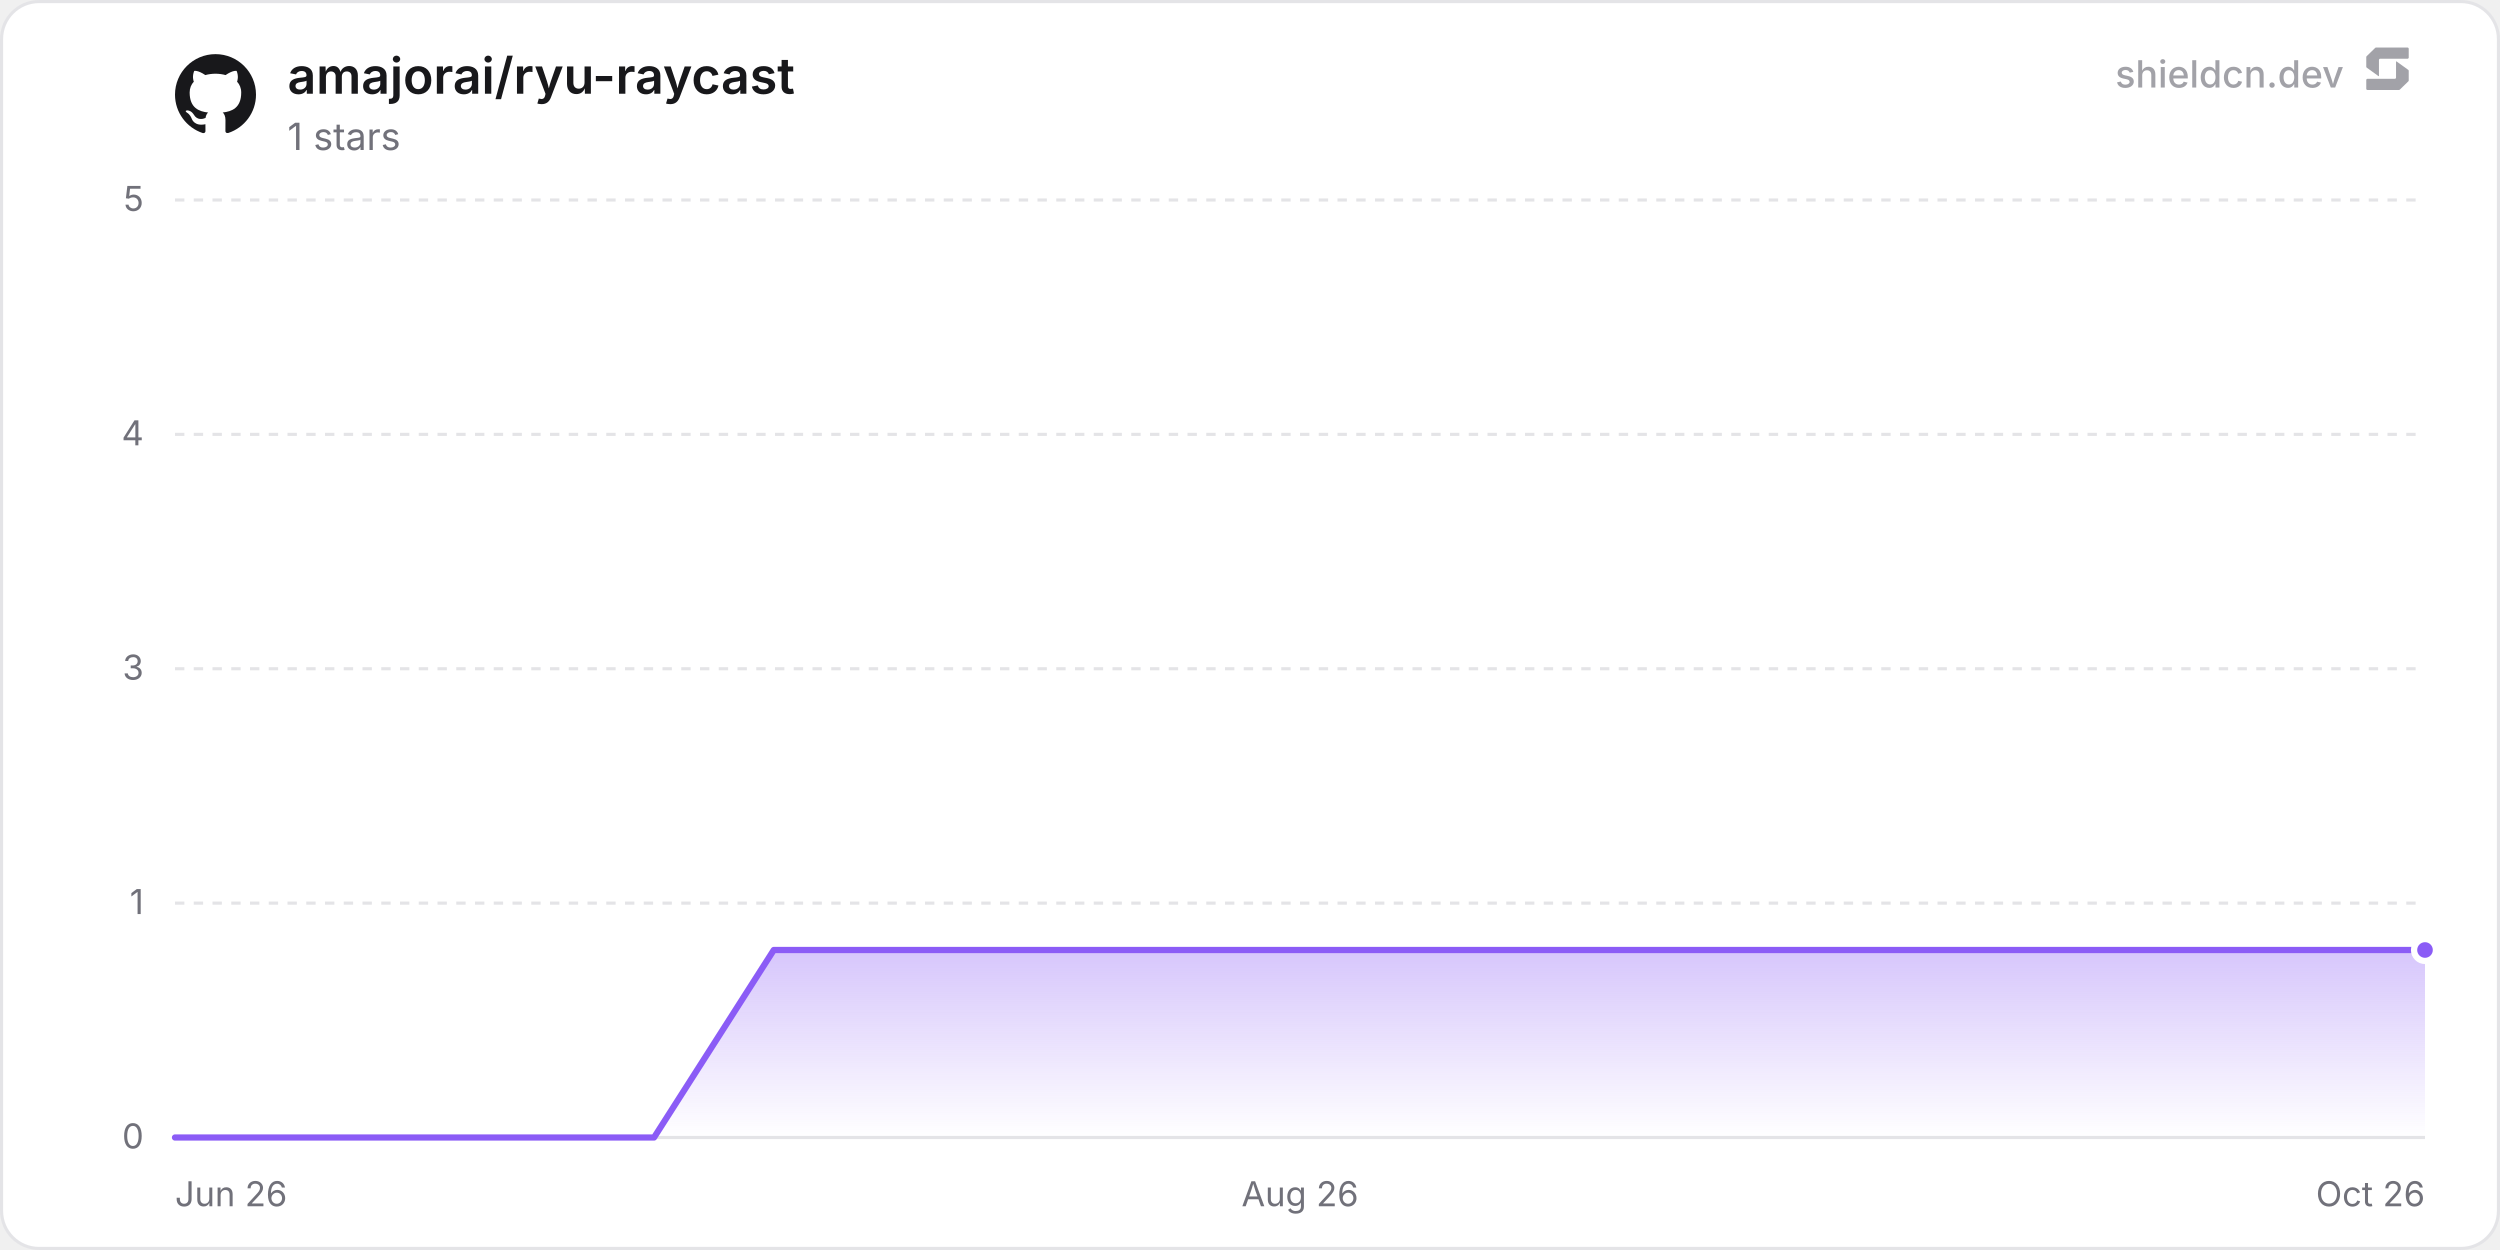
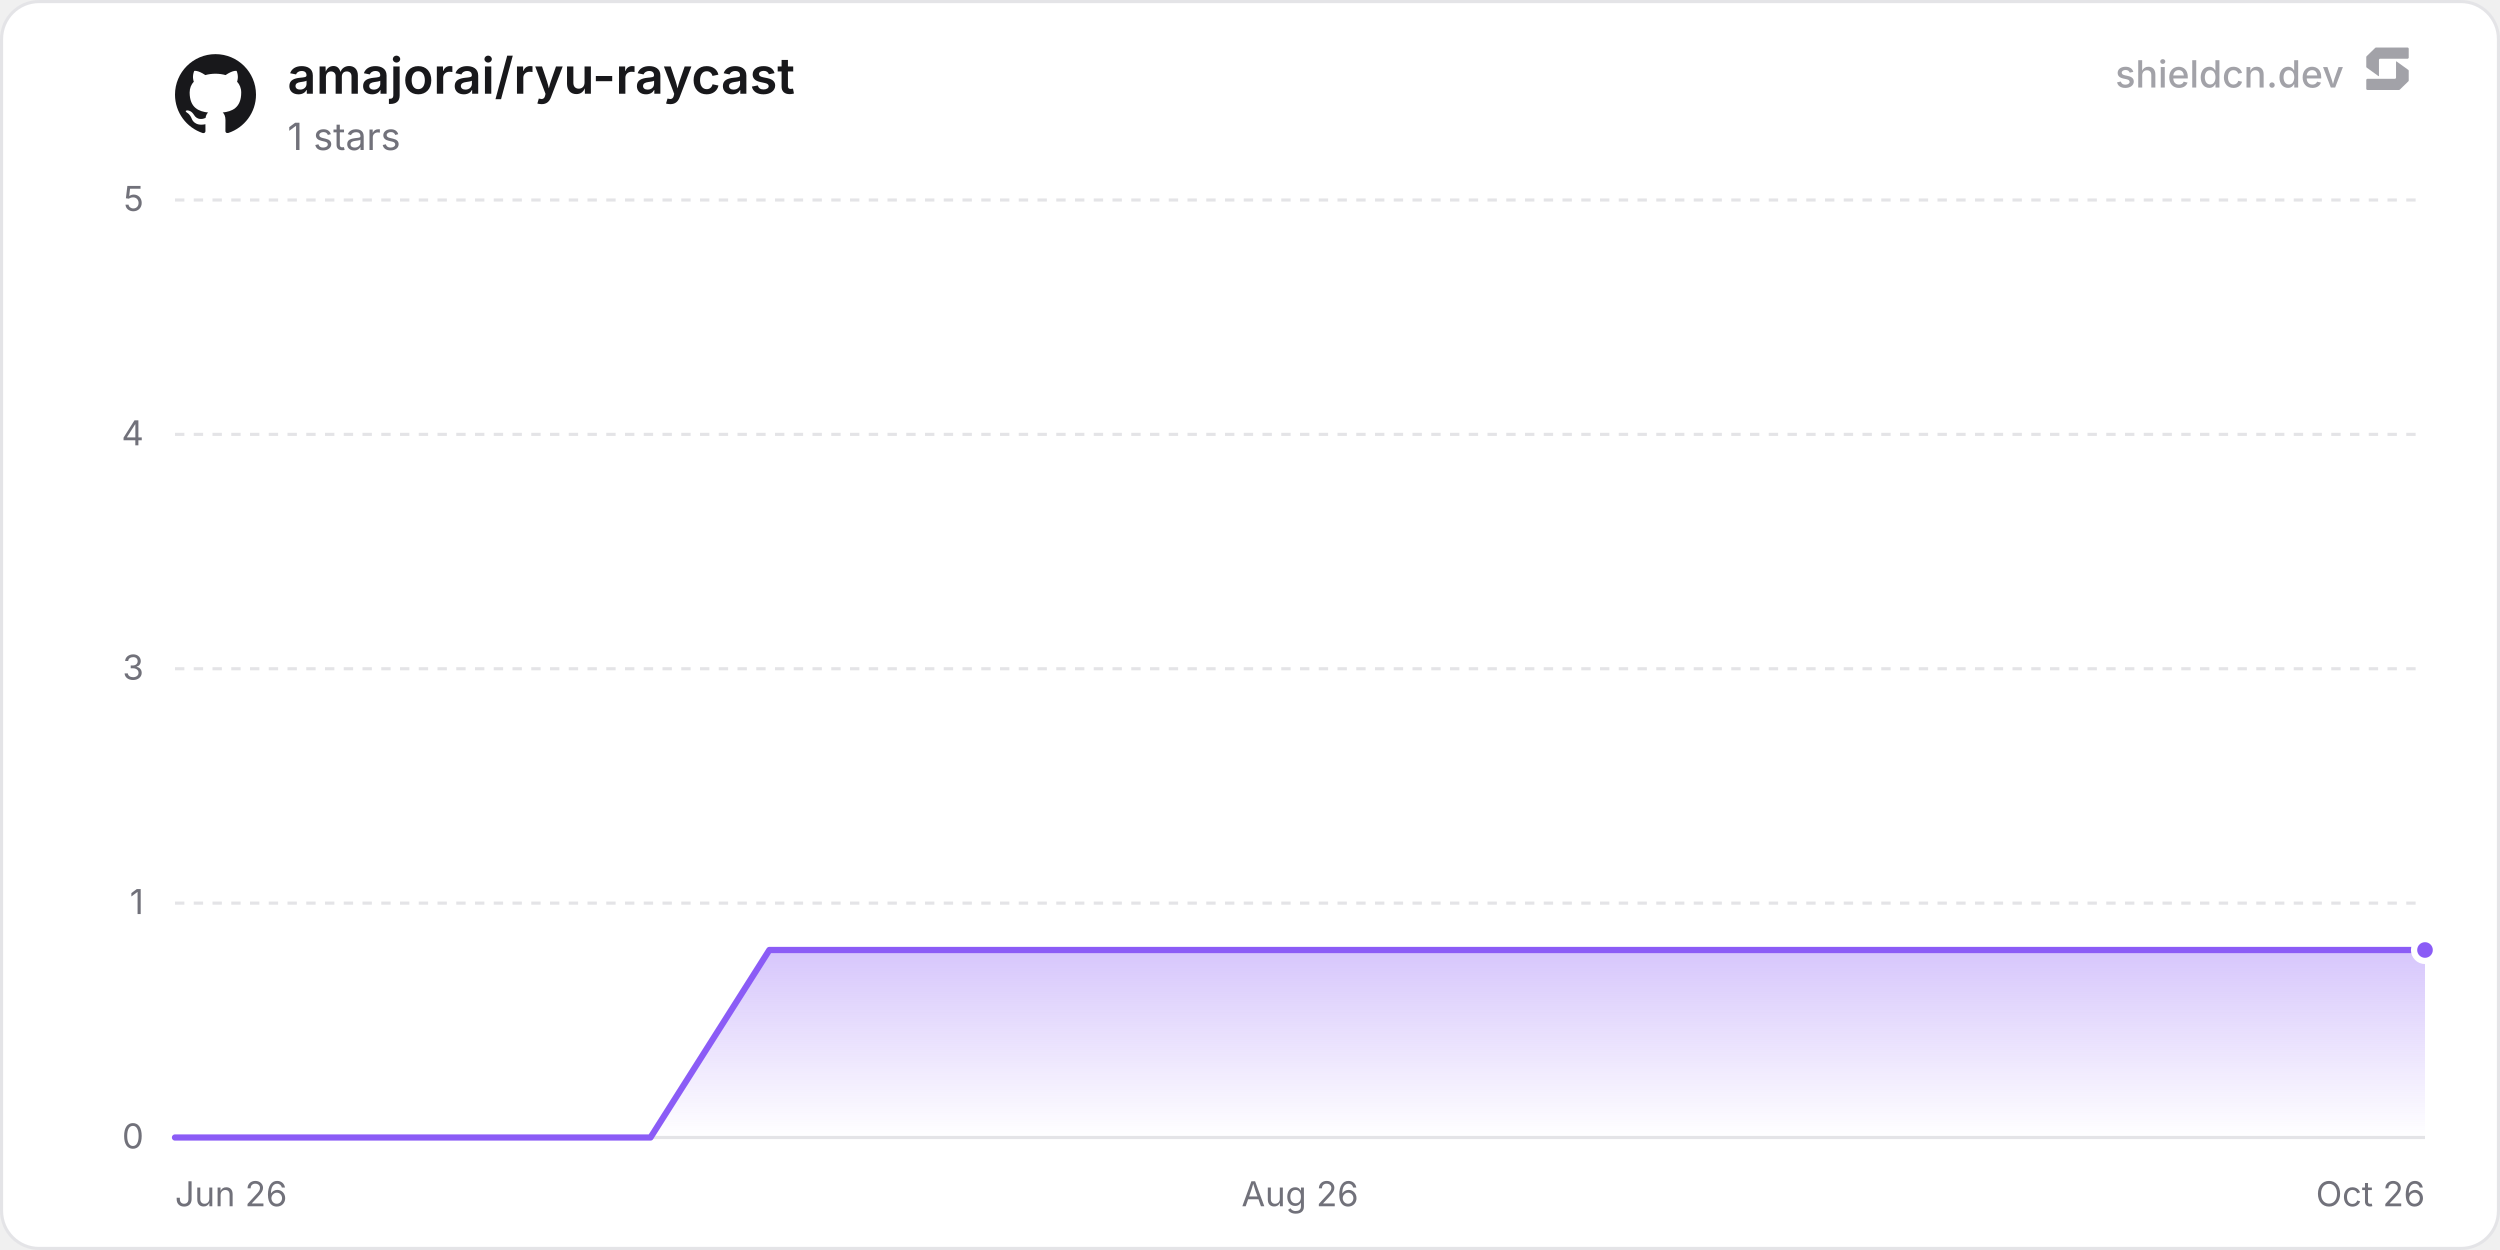
<svg xmlns="http://www.w3.org/2000/svg" width="800" height="400" viewBox="0 0 800 400" role="img" aria-label="amajorai/ryu-raycast">
  <defs>
    <linearGradient id="chartFill0" x1="0" y1="0" x2="0" y2="1">
      <stop offset="0%" stop-color="rgba(139, 92, 246, 0.35)" />
      <stop offset="100%" stop-color="rgba(139, 92, 246, 0)" />
    </linearGradient>
  </defs>
  <rect x="0.5" y="0.5" width="799" height="399" rx="12" fill="#ffffff" stroke="#e4e4e7" stroke-width="1" />
  <line x1="56" y1="364" x2="776" y2="364" stroke="#e4e4e7" stroke-width="1" />
  <text x="46" y="367.5" text-anchor="end" font-size="11" fill="#71717a" font-family="'Inter', ui-sans-serif, system-ui, -apple-system, BlinkMacSystemFont, 'Segoe UI', Roboto, Helvetica, Arial, sans-serif">0</text>
  <line x1="56" y1="289" x2="776" y2="289" stroke="#e4e4e7" stroke-width="1" stroke-dasharray="3 3" />
  <text x="46" y="292.5" text-anchor="end" font-size="11" fill="#71717a" font-family="'Inter', ui-sans-serif, system-ui, -apple-system, BlinkMacSystemFont, 'Segoe UI', Roboto, Helvetica, Arial, sans-serif">1</text>
  <line x1="56" y1="214" x2="776" y2="214" stroke="#e4e4e7" stroke-width="1" stroke-dasharray="3 3" />
  <text x="46" y="217.5" text-anchor="end" font-size="11" fill="#71717a" font-family="'Inter', ui-sans-serif, system-ui, -apple-system, BlinkMacSystemFont, 'Segoe UI', Roboto, Helvetica, Arial, sans-serif">3</text>
  <line x1="56" y1="139" x2="776" y2="139" stroke="#e4e4e7" stroke-width="1" stroke-dasharray="3 3" />
  <text x="46" y="142.5" text-anchor="end" font-size="11" fill="#71717a" font-family="'Inter', ui-sans-serif, system-ui, -apple-system, BlinkMacSystemFont, 'Segoe UI', Roboto, Helvetica, Arial, sans-serif">4</text>
  <line x1="56" y1="64" x2="776" y2="64" stroke="#e4e4e7" stroke-width="1" stroke-dasharray="3 3" />
  <text x="46" y="67.5" text-anchor="end" font-size="11" fill="#71717a" font-family="'Inter', ui-sans-serif, system-ui, -apple-system, BlinkMacSystemFont, 'Segoe UI', Roboto, Helvetica, Arial, sans-serif">5</text>
  <text x="56" y="386" text-anchor="start" font-size="11" fill="#71717a" font-family="'Inter', ui-sans-serif, system-ui, -apple-system, BlinkMacSystemFont, 'Segoe UI', Roboto, Helvetica, Arial, sans-serif">Jun 26</text>
  <text x="416" y="386" text-anchor="middle" font-size="11" fill="#71717a" font-family="'Inter', ui-sans-serif, system-ui, -apple-system, BlinkMacSystemFont, 'Segoe UI', Roboto, Helvetica, Arial, sans-serif">Aug 26</text>
  <text x="776" y="386" text-anchor="end" font-size="11" fill="#71717a" font-family="'Inter', ui-sans-serif, system-ui, -apple-system, BlinkMacSystemFont, 'Segoe UI', Roboto, Helvetica, Arial, sans-serif">Oct 26</text>
-   <path d="M56 364 L94.32 364 L132.64 364 L170.97 364 L209.29 364 L247.61 304 L285.93 304 L324.25 304 L362.58 304 L400.9 304 L439.22 304 L477.54 304 L515.86 304 L554.19 304 L592.51 304 L630.83 304 L669.15 304 L707.48 304 L745.8 304 L776 304 L776 364 L56 364 Z" fill="url(#chartFill0)" />
-   <path d="M56 364 L94.32 364 L132.64 364 L170.97 364 L209.29 364 L247.61 304 L285.93 304 L324.25 304 L362.58 304 L400.9 304 L439.22 304 L477.54 304 L515.86 304 L554.19 304 L592.51 304 L630.83 304 L669.15 304 L707.48 304 L745.8 304 L776 304" fill="none" stroke="#8b5cf6" stroke-width="2" stroke-linejoin="round" stroke-linecap="round" />
+   <path d="M56 364 L94.04 364 L132.08 364 L170.12 364 L208.16 364 L246.19 304 L284.23 304 L322.27 304 L360.31 304 L398.35 304 L436.39 304 L474.43 304 L512.47 304 L550.5 304 L588.54 304 L626.58 304 L664.62 304 L702.66 304 L740.7 304 L776 304 L776 364 L56 364 Z" fill="url(#chartFill0)" />
+   <path d="M56 364 L94.04 364 L132.08 364 L170.12 364 L208.16 364 L246.19 304 L284.23 304 L322.27 304 L360.31 304 L398.35 304 L436.39 304 L474.43 304 L512.47 304 L550.5 304 L588.54 304 L626.58 304 L664.62 304 L702.66 304 L740.7 304 L776 304" fill="none" stroke="#8b5cf6" stroke-width="2" stroke-linejoin="round" stroke-linecap="round" />
  <circle cx="776" cy="304" r="3.5" fill="#8b5cf6" stroke="#ffffff" stroke-width="2" />
  <g transform="translate(56, 17) scale(1.08)" fill="#18181b">
    <path d="M12 .297c-6.63 0-12 5.373-12 12 0 5.303 3.438 9.8 8.205 11.385.6.113.82-.258.82-.577 0-.285-.01-1.04-.015-2.04-3.338.724-4.042-1.61-4.042-1.61C4.422 18.07 3.633 17.7 3.633 17.7c-1.087-.744.084-.729.084-.729 1.205.084 1.838 1.236 1.838 1.236 1.07 1.835 2.809 1.305 3.495.998.108-.776.417-1.305.76-1.605-2.665-.3-5.466-1.332-5.466-5.93 0-1.31.465-2.38 1.235-3.22-.135-.303-.54-1.523.105-3.176 0 0 1.005-.322 3.3 1.23.96-.267 1.98-.399 3-.405 1.02.006 2.04.138 3 .405 2.28-1.552 3.285-1.23 3.285-1.23.645 1.653.24 2.873.12 3.176.765.84 1.23 1.91 1.23 3.22 0 4.61-2.805 5.625-5.475 5.92.42.36.81 1.096.81 2.22 0 1.606-.015 2.896-.015 3.286 0 .315.21.69.825.57C20.565 22.092 24 17.592 24 12.297c0-6.627-5.373-12-12-12" />
  </g>
  <text x="92" y="30" font-size="16" font-weight="600" fill="#18181b" font-family="'Inter', ui-sans-serif, system-ui, -apple-system, BlinkMacSystemFont, 'Segoe UI', Roboto, Helvetica, Arial, sans-serif">amajorai/ryu-raycast</text>
  <text x="92" y="48" font-size="12" fill="#71717a" font-family="'Inter', ui-sans-serif, system-ui, -apple-system, BlinkMacSystemFont, 'Segoe UI', Roboto, Helvetica, Arial, sans-serif">1 stars</text>
  <g fill-opacity="0.65">
    <text x="750" y="28" text-anchor="end" font-size="12" font-weight="500" fill="#71717a" font-family="'Inter', ui-sans-serif, system-ui, -apple-system, BlinkMacSystemFont, 'Segoe UI', Roboto, Helvetica, Arial, sans-serif">shieldcn.dev</text>
    <g transform="translate(756, 14) scale(0.01)" fill="#71717a">
      <path d="M1088.4,565.1c-6.5-4.7-15.5,0-15.5,7.9v510.2c0,21.3-18.1,38.6-40.4,38.6H160.9c-22.3,0-40.4,17.3-40.4,38.6v280.8c0,21.3,18.1,38.6,40.4,38.6h1004.5c10.8,0,21.2-4.2,28.8-11.6l273.4-266.3c7.4-7.2,11.6-16.9,11.6-27v-308.7c0-12.1-5.9-23.5-16.1-30.8l-374.7-270.3Z" />
      <path d="M511.2,1035.9c6.5,4.7,15.5,0,15.5-7.9v-510.2c0-21.3,18.1-38.6,40.4-38.6h871.7c22.3,0,40.4-17.3,40.4-38.6V159.7c0-21.3-18.1-38.6-40.4-38.6H434.3c-10.8,0-21.2,4.2-28.8,11.6L132,399c-7.4,7.2-11.6,16.9-11.6,27v308.7c0,12.1,5.9,23.5,16.1,30.8l374.7,270.3Z" />
    </g>
  </g>
</svg>
